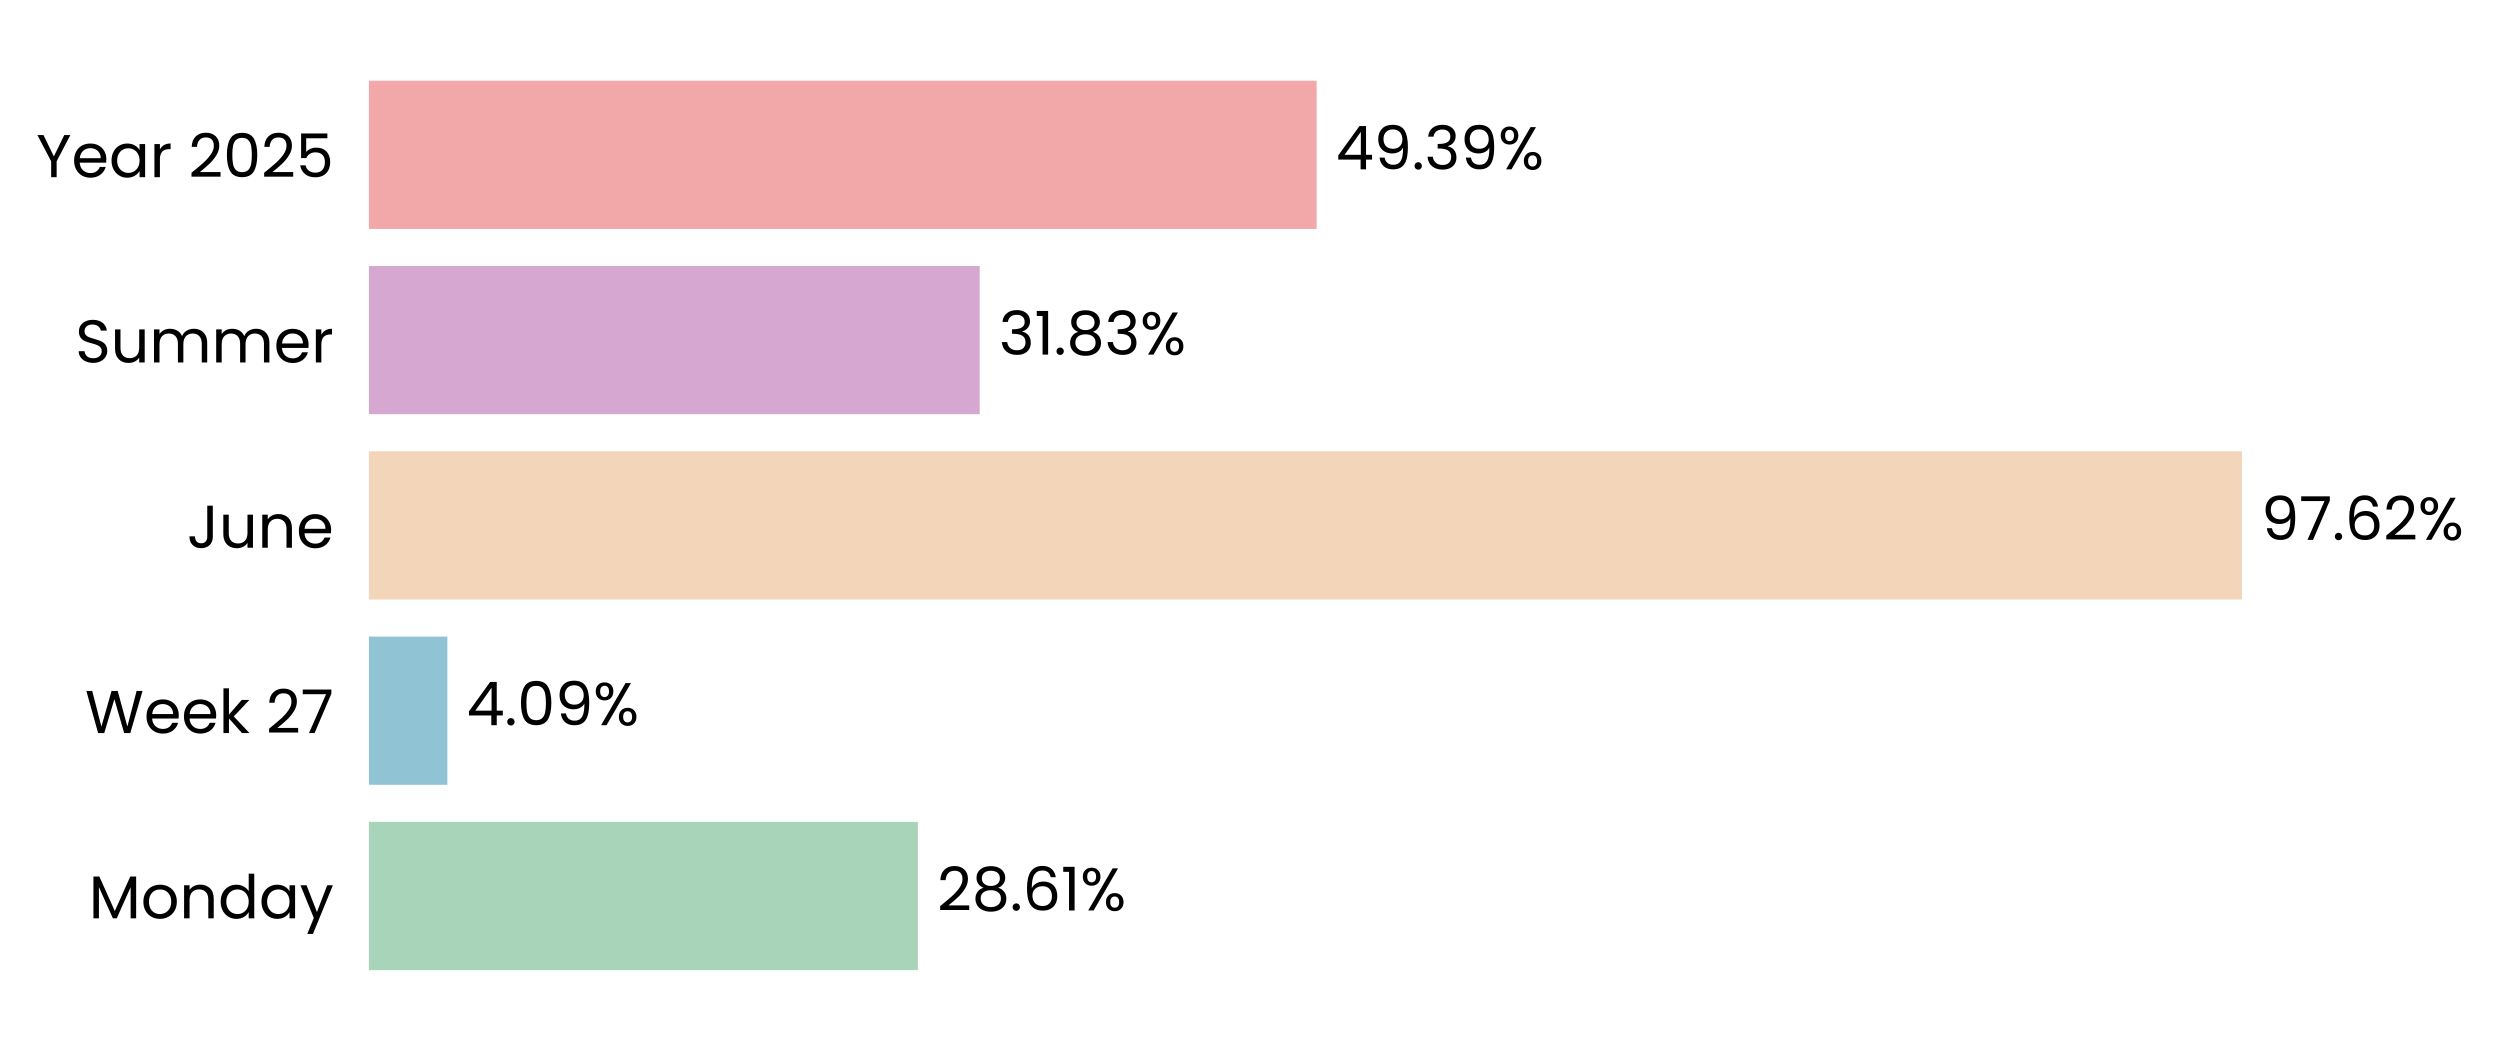
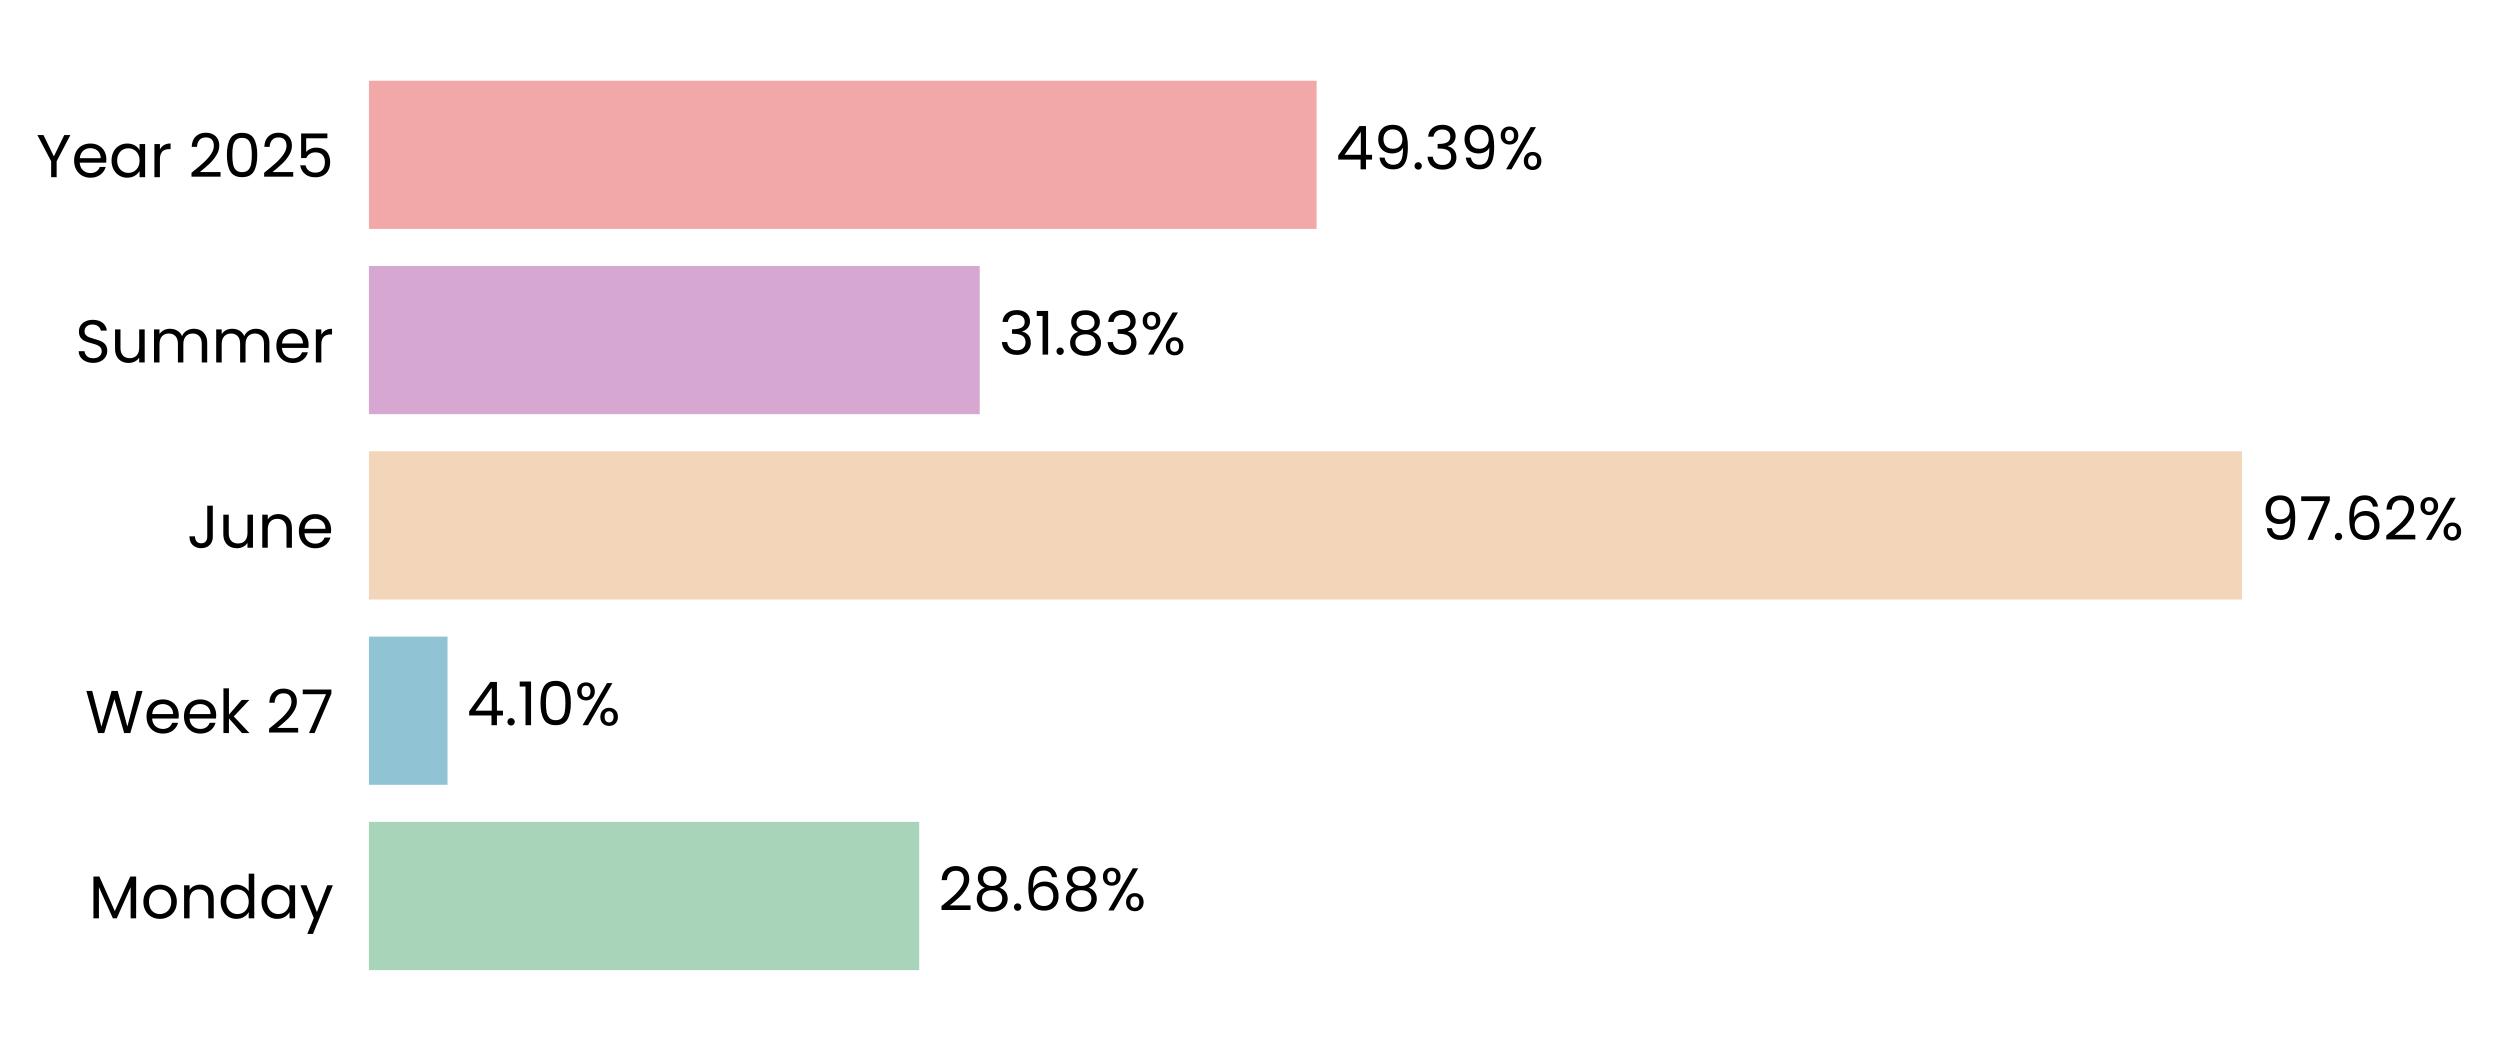
<svg xmlns="http://www.w3.org/2000/svg" xmlns:xlink="http://www.w3.org/1999/xlink" width="496.76pt" height="208.8pt" viewBox="0 0 496.76 208.8" version="1.1">
  <defs>
    <style type="text/css">*{stroke-linejoin: round; stroke-linecap: butt}</style>
  </defs>
  <g id="figure_1">
    <g id="patch_1">
      <path d="M 0 208.8  L 496.76 208.8  L 496.76 0  L 0 0  L 0 208.8  z " style="fill: none" />
    </g>
    <g id="axes_1">
      <g id="patch_2">
-         <path d="M 73.311 201.6  L 454.56 201.6  L 454.56 7.2  L 73.311 7.2  L 73.311 201.6  z " style="fill: none" />
+         <path d="M 73.311 201.6  L 454.551 201.6  L 454.551 7.2  L 73.311 7.2  L 73.311 201.6  z " style="fill: none" />
      </g>
      <g id="patch_3">
-         <path d="M 73.311 192.764  L 182.391 192.764  L 182.391 163.309  L 73.311 163.309  z " clip-path="url(#p90a5955f59)" style="fill: #a8d5ba" />
+         <path d="M 73.311 192.764  L 182.653 192.764  L 182.653 163.309  L 73.311 163.309  z " clip-path="url(#p34449d8694)" style="fill: #a8d5ba" />
      </g>
      <g id="patch_4">
-         <path d="M 73.311 155.945  L 88.894 155.945  L 88.894 126.491  L 73.311 126.491  z " clip-path="url(#p90a5955f59)" style="fill: #90c3d4" />
+         <path d="M 73.311 155.945  L 88.931 155.945  L 88.931 126.491  L 73.311 126.491  z " clip-path="url(#p34449d8694)" style="fill: #90c3d4" />
      </g>
      <g id="patch_5">
-         <path d="M 73.311 119.127  L 445.488 119.127  L 445.488 89.673  L 73.311 89.673  z " clip-path="url(#p90a5955f59)" style="fill: #f3d6ba" />
+         <path d="M 73.311 119.127  L 445.488 119.127  L 445.488 89.673  L 73.311 89.673  z " clip-path="url(#p34449d8694)" style="fill: #f3d6ba" />
      </g>
      <g id="patch_6">
-         <path d="M 73.311 82.309  L 194.673 82.309  L 194.673 52.855  L 73.311 52.855  z " clip-path="url(#p90a5955f59)" style="fill: #d6a8d1" />
+         <path d="M 73.311 82.309  L 194.673 82.309  L 194.673 52.855  L 73.311 52.855  z " clip-path="url(#p34449d8694)" style="fill: #d6a8d1" />
      </g>
      <g id="patch_7">
-         <path d="M 73.311 45.491  L 261.623 45.491  L 261.623 16.036  L 73.311 16.036  z " clip-path="url(#p90a5955f59)" style="fill: #f2a8a8" />
+         <path d="M 73.311 45.491  L 261.619 45.491  L 261.619 16.036  L 73.311 16.036  z " clip-path="url(#p34449d8694)" style="fill: #f2a8a8" />
      </g>
      <g id="matplotlib.axis_1">
        <g id="ytick_1">
          <g id="text_1">
            <g transform="translate(17.64187 182.4764) scale(0.12 -0.12)">
              <defs>
                <path id="Poppins-Regular-4d" d="M 5018 4429  L 5018 0  L 4435 0  L 4435 3302  L 2963 0  L 2554 0  L 1075 3309  L 1075 0  L 493 0  L 493 4429  L 1120 4429  L 2758 768  L 4397 4429  L 5018 4429  z " transform="scale(0.015625)" />
                <path id="Poppins-Regular-6f" d="M 2022 -58  Q 1530 -58 1130 166  Q 730 390 502 803  Q 275 1216 275 1760  Q 275 2298 508 2710  Q 742 3123 1145 3344  Q 1549 3565 2048 3565  Q 2547 3565 2950 3344  Q 3354 3123 3587 2713  Q 3821 2304 3821 1760  Q 3821 1216 3581 803  Q 3341 390 2931 166  Q 2522 -58 2022 -58  z M 2022 454  Q 2336 454 2611 601  Q 2886 749 3056 1043  Q 3226 1338 3226 1760  Q 3226 2182 3059 2476  Q 2893 2771 2624 2915  Q 2355 3059 2042 3059  Q 1722 3059 1456 2915  Q 1190 2771 1030 2476  Q 870 2182 870 1760  Q 870 1331 1027 1036  Q 1184 742 1446 598  Q 1709 454 2022 454  z " transform="scale(0.015625)" />
                <path id="Poppins-Regular-6e" d="M 2202 3571  Q 2842 3571 3238 3184  Q 3635 2797 3635 2067  L 3635 0  L 3059 0  L 3059 1984  Q 3059 2509 2796 2787  Q 2534 3066 2080 3066  Q 1619 3066 1347 2778  Q 1075 2490 1075 1939  L 1075 0  L 493 0  L 493 3507  L 1075 3507  L 1075 3008  Q 1248 3277 1545 3424  Q 1843 3571 2202 3571  z " transform="scale(0.015625)" />
                <path id="Poppins-Regular-64" d="M 275 1766  Q 275 2304 492 2710  Q 710 3117 1091 3341  Q 1472 3565 1946 3565  Q 2355 3565 2707 3376  Q 3059 3187 3245 2880  L 3245 4736  L 3834 4736  L 3834 0  L 3245 0  L 3245 659  Q 3072 346 2733 144  Q 2394 -58 1939 -58  Q 1472 -58 1091 172  Q 710 403 492 819  Q 275 1235 275 1766  z M 3245 1760  Q 3245 2157 3085 2451  Q 2925 2746 2653 2902  Q 2381 3059 2054 3059  Q 1728 3059 1459 2905  Q 1190 2752 1030 2457  Q 870 2163 870 1766  Q 870 1363 1030 1065  Q 1190 768 1459 611  Q 1728 454 2054 454  Q 2381 454 2653 611  Q 2925 768 3085 1065  Q 3245 1363 3245 1760  z " transform="scale(0.015625)" />
                <path id="Poppins-Regular-61" d="M 275 1766  Q 275 2304 492 2710  Q 710 3117 1091 3341  Q 1472 3565 1939 3565  Q 2400 3565 2739 3366  Q 3078 3168 3245 2867  L 3245 3507  L 3834 3507  L 3834 0  L 3245 0  L 3245 653  Q 3072 346 2729 144  Q 2387 -58 1933 -58  Q 1466 -58 1088 172  Q 710 403 492 819  Q 275 1235 275 1766  z M 3245 1760  Q 3245 2157 3085 2451  Q 2925 2746 2653 2902  Q 2381 3059 2054 3059  Q 1728 3059 1459 2905  Q 1190 2752 1030 2457  Q 870 2163 870 1766  Q 870 1363 1030 1065  Q 1190 768 1459 611  Q 1728 454 2054 454  Q 2381 454 2653 611  Q 2925 768 3085 1065  Q 3245 1363 3245 1760  z " transform="scale(0.015625)" />
                <path id="Poppins-Regular-79" d="M 3514 3507  L 1402 -1651  L 800 -1651  L 1491 38  L 77 3507  L 723 3507  L 1824 666  L 2912 3507  L 3514 3507  z " transform="scale(0.015625)" />
              </defs>
              <use xlink:href="#Poppins-Regular-4d" />
              <use xlink:href="#Poppins-Regular-6f" transform="translate(86.09999 0)" />
              <use xlink:href="#Poppins-Regular-6e" transform="translate(150.1 0)" />
              <use xlink:href="#Poppins-Regular-64" transform="translate(214.1 0)" />
              <use xlink:href="#Poppins-Regular-61" transform="translate(281.7 0)" />
              <use xlink:href="#Poppins-Regular-79" transform="translate(349.2999 0)" />
            </g>
          </g>
        </g>
        <g id="ytick_2">
          <g id="text_2">
            <g transform="translate(16.88437 145.6582) scale(0.12 -0.12)">
              <defs>
                <path id="Poppins-Regular-57" d="M 6099 4461  L 4806 0  L 4154 0  L 3117 3590  L 2042 0  L 1395 -6  L 147 4461  L 768 4461  L 1741 678  L 2816 4461  L 3469 4461  L 4493 691  L 5472 4461  L 6099 4461  z " transform="scale(0.015625)" />
                <path id="Poppins-Regular-65" d="M 3693 1888  Q 3693 1722 3674 1536  L 870 1536  Q 902 1018 1225 726  Q 1549 435 2010 435  Q 2387 435 2640 611  Q 2893 787 2995 1082  L 3622 1082  Q 3482 576 3059 259  Q 2637 -58 2010 -58  Q 1510 -58 1116 166  Q 723 390 499 803  Q 275 1216 275 1760  Q 275 2304 492 2713  Q 710 3123 1104 3344  Q 1498 3565 2010 3565  Q 2509 3565 2893 3347  Q 3277 3130 3485 2749  Q 3693 2368 3693 1888  z M 3091 2010  Q 3091 2342 2944 2582  Q 2797 2822 2544 2947  Q 2291 3072 1984 3072  Q 1542 3072 1232 2790  Q 922 2509 877 2010  L 3091 2010  z " transform="scale(0.015625)" />
                <path id="Poppins-Regular-6b" d="M 2451 0  L 1075 1549  L 1075 0  L 493 0  L 493 4736  L 1075 4736  L 1075 1952  L 2426 3507  L 3238 3507  L 1587 1760  L 3245 0  L 2451 0  z " transform="scale(0.015625)" />
                <path id="Poppins-Regular-20" transform="scale(0.015625)" />
                <path id="Poppins-Regular-32" d="M 326 467  Q 1139 1120 1600 1539  Q 2061 1958 2377 2416  Q 2694 2874 2694 3315  Q 2694 3731 2492 3971  Q 2291 4211 1843 4211  Q 1408 4211 1168 3939  Q 928 3667 909 3213  L 346 3213  Q 371 3930 780 4320  Q 1190 4710 1837 4710  Q 2496 4710 2883 4345  Q 3270 3981 3270 3341  Q 3270 2810 2953 2307  Q 2637 1805 2233 1424  Q 1830 1043 1203 538  L 3405 538  L 3405 51  L 326 51  L 326 467  z " transform="scale(0.015625)" />
                <path id="Poppins-Regular-37" d="M 3245 4173  L 1466 0  L 877 0  L 2682 4115  L 211 4115  L 211 4614  L 3245 4614  L 3245 4173  z " transform="scale(0.015625)" />
              </defs>
              <use xlink:href="#Poppins-Regular-57" />
              <use xlink:href="#Poppins-Regular-65" transform="translate(97.59999 0)" />
              <use xlink:href="#Poppins-Regular-65" transform="translate(159.6 0)" />
              <use xlink:href="#Poppins-Regular-6b" transform="translate(221.6 0)" />
              <use xlink:href="#Poppins-Regular-20" transform="translate(273.0999 0)" />
              <use xlink:href="#Poppins-Regular-32" transform="translate(299.7999 0)" />
              <use xlink:href="#Poppins-Regular-37" transform="translate(357.2999 0)" />
            </g>
          </g>
        </g>
        <g id="ytick_3">
          <g id="text_3">
            <g transform="translate(37.15125 108.84) scale(0.12 -0.12)">
              <defs>
                <path id="Poppins-Regular-4a" d="M 2739 4461  L 2739 1165  Q 2739 614 2400 284  Q 2061 -45 1504 -45  Q 941 -45 601 291  Q 262 627 262 1210  L 845 1210  Q 851 883 1014 678  Q 1178 474 1504 474  Q 1830 474 1990 669  Q 2150 864 2150 1165  L 2150 4461  L 2739 4461  z " transform="scale(0.015625)" />
                <path id="Poppins-Regular-75" d="M 3603 3507  L 3603 0  L 3021 0  L 3021 518  Q 2854 250 2556 99  Q 2259 -51 1901 -51  Q 1491 -51 1164 118  Q 838 288 649 627  Q 461 966 461 1453  L 461 3507  L 1037 3507  L 1037 1530  Q 1037 1011 1299 732  Q 1562 454 2016 454  Q 2483 454 2752 742  Q 3021 1030 3021 1581  L 3021 3507  L 3603 3507  z " transform="scale(0.015625)" />
              </defs>
              <use xlink:href="#Poppins-Regular-4a" />
              <use xlink:href="#Poppins-Regular-75" transform="translate(52.99999 0)" />
              <use xlink:href="#Poppins-Regular-6e" transform="translate(117 0)" />
              <use xlink:href="#Poppins-Regular-65" transform="translate(181 0)" />
            </g>
          </g>
        </g>
        <g id="ytick_4">
          <g id="text_4">
            <g transform="translate(14.95125 72.02182) scale(0.12 -0.12)">
              <defs>
                <path id="Poppins-Regular-53" d="M 1907 -45  Q 1466 -45 1117 112  Q 768 269 569 547  Q 371 826 365 1190  L 986 1190  Q 1018 877 1245 662  Q 1472 448 1907 448  Q 2323 448 2563 656  Q 2803 864 2803 1190  Q 2803 1446 2662 1606  Q 2522 1766 2310 1849  Q 2099 1933 1741 2029  Q 1299 2144 1033 2259  Q 768 2374 579 2620  Q 390 2867 390 3283  Q 390 3648 576 3929  Q 762 4211 1098 4364  Q 1434 4518 1869 4518  Q 2496 4518 2896 4204  Q 3296 3891 3347 3373  L 2707 3373  Q 2675 3629 2438 3824  Q 2202 4019 1811 4019  Q 1446 4019 1216 3830  Q 986 3642 986 3302  Q 986 3059 1123 2905  Q 1261 2752 1462 2672  Q 1664 2592 2029 2490  Q 2470 2368 2739 2249  Q 3008 2131 3200 1884  Q 3392 1638 3392 1216  Q 3392 890 3219 602  Q 3046 314 2707 134  Q 2368 -45 1907 -45  z " transform="scale(0.015625)" />
                <path id="Poppins-Regular-6d" d="M 4710 3571  Q 5120 3571 5440 3401  Q 5760 3232 5945 2893  Q 6131 2554 6131 2067  L 6131 0  L 5555 0  L 5555 1984  Q 5555 2509 5296 2787  Q 5037 3066 4595 3066  Q 4141 3066 3872 2774  Q 3603 2483 3603 1933  L 3603 0  L 3027 0  L 3027 1984  Q 3027 2509 2768 2787  Q 2509 3066 2067 3066  Q 1613 3066 1344 2774  Q 1075 2483 1075 1933  L 1075 0  L 493 0  L 493 3507  L 1075 3507  L 1075 3002  Q 1248 3277 1539 3424  Q 1830 3571 2182 3571  Q 2624 3571 2963 3372  Q 3302 3174 3469 2790  Q 3616 3162 3955 3366  Q 4294 3571 4710 3571  z " transform="scale(0.015625)" />
                <path id="Poppins-Regular-72" d="M 1075 2938  Q 1229 3238 1513 3404  Q 1798 3571 2208 3571  L 2208 2970  L 2054 2970  Q 1075 2970 1075 1907  L 1075 0  L 493 0  L 493 3507  L 1075 3507  L 1075 2938  z " transform="scale(0.015625)" />
              </defs>
              <use xlink:href="#Poppins-Regular-53" />
              <use xlink:href="#Poppins-Regular-75" transform="translate(58.7 0)" />
              <use xlink:href="#Poppins-Regular-6d" transform="translate(122.7 0)" />
              <use xlink:href="#Poppins-Regular-6d" transform="translate(225.7 0)" />
              <use xlink:href="#Poppins-Regular-65" transform="translate(328.7 0)" />
              <use xlink:href="#Poppins-Regular-72" transform="translate(390.6999 0)" />
            </g>
          </g>
        </g>
        <g id="ytick_5">
          <g id="text_5">
            <g transform="translate(7.2 35.20364) scale(0.12 -0.12)">
              <defs>
                <path id="Poppins-Regular-59" d="M 3616 4461  L 2163 1683  L 2163 0  L 1581 0  L 1581 1683  L 122 4461  L 768 4461  L 1869 2202  L 2970 4461  L 3616 4461  z " transform="scale(0.015625)" />
                <path id="Poppins-Regular-30" d="M 397 2362  Q 397 3462 755 4080  Q 1114 4698 2010 4698  Q 2899 4698 3257 4080  Q 3616 3462 3616 2362  Q 3616 1242 3257 621  Q 2899 0 2010 0  Q 1114 0 755 621  Q 397 1242 397 2362  z M 3040 2362  Q 3040 2918 2966 3305  Q 2893 3693 2665 3929  Q 2438 4166 2010 4166  Q 1574 4166 1347 3929  Q 1120 3693 1046 3305  Q 973 2918 973 2362  Q 973 1786 1046 1395  Q 1120 1005 1347 768  Q 1574 531 2010 531  Q 2438 531 2665 768  Q 2893 1005 2966 1395  Q 3040 1786 3040 2362  z " transform="scale(0.015625)" />
                <path id="Poppins-Regular-35" d="M 3347 4122  L 1101 4122  L 1101 2662  Q 1248 2867 1536 2998  Q 1824 3130 2157 3130  Q 2688 3130 3021 2909  Q 3354 2688 3498 2339  Q 3642 1990 3642 1600  Q 3642 1139 3469 774  Q 3296 410 2941 198  Q 2586 -13 2061 -13  Q 1389 -13 973 332  Q 557 678 467 1254  L 1037 1254  Q 1120 890 1389 685  Q 1658 480 2067 480  Q 2573 480 2829 784  Q 3085 1088 3085 1587  Q 3085 2086 2829 2358  Q 2573 2630 2074 2630  Q 1734 2630 1481 2467  Q 1229 2304 1114 2022  L 563 2022  L 563 4634  L 3347 4634  L 3347 4122  z " transform="scale(0.015625)" />
              </defs>
              <use xlink:href="#Poppins-Regular-59" />
              <use xlink:href="#Poppins-Regular-65" transform="translate(58.39999 0)" />
              <use xlink:href="#Poppins-Regular-61" transform="translate(120.4 0)" />
              <use xlink:href="#Poppins-Regular-72" transform="translate(188 0)" />
              <use xlink:href="#Poppins-Regular-20" transform="translate(225.3 0)" />
              <use xlink:href="#Poppins-Regular-32" transform="translate(252 0)" />
              <use xlink:href="#Poppins-Regular-30" transform="translate(309.4999 0)" />
              <use xlink:href="#Poppins-Regular-32" transform="translate(372.2999 0)" />
              <use xlink:href="#Poppins-Regular-35" transform="translate(429.7999 0)" />
            </g>
          </g>
        </g>
      </g>
      <g id="text_6">
-         <g transform="translate(186.2033 180.9164) scale(0.12 -0.12)">
+         <g transform="translate(186.4653 180.9164) scale(0.12 -0.12)">
          <defs>
            <path id="Poppins-Regular-38" d="M 1242 2406  Q 883 2547 691 2816  Q 499 3085 499 3469  Q 499 3814 672 4092  Q 845 4371 1187 4534  Q 1530 4698 2016 4698  Q 2502 4698 2844 4534  Q 3187 4371 3363 4092  Q 3539 3814 3539 3469  Q 3539 3098 3340 2819  Q 3142 2541 2797 2406  Q 3194 2285 3427 1981  Q 3661 1677 3661 1248  Q 3661 832 3456 521  Q 3251 211 2876 41  Q 2502 -128 2016 -128  Q 1530 -128 1162 41  Q 794 211 589 521  Q 384 832 384 1248  Q 384 1677 614 1984  Q 845 2291 1242 2406  z M 2976 3398  Q 2976 3789 2720 4000  Q 2464 4211 2016 4211  Q 1574 4211 1318 4000  Q 1062 3789 1062 3392  Q 1062 3034 1328 2816  Q 1594 2598 2016 2598  Q 2445 2598 2710 2819  Q 2976 3040 2976 3398  z M 2016 2150  Q 1542 2150 1241 1929  Q 941 1709 941 1267  Q 941 858 1232 608  Q 1523 358 2016 358  Q 2509 358 2797 608  Q 3085 858 3085 1267  Q 3085 1696 2790 1923  Q 2496 2150 2016 2150  z " transform="scale(0.015625)" />
            <path id="Poppins-Regular-2e" d="M 678 -38  Q 512 -38 397 77  Q 282 192 282 358  Q 282 525 397 640  Q 512 755 678 755  Q 838 755 950 640  Q 1062 525 1062 358  Q 1062 192 950 77  Q 838 -38 678 -38  z " transform="scale(0.015625)" />
            <path id="Poppins-Regular-36" d="M 2976 3526  Q 2835 4237 2099 4237  Q 1530 4237 1248 3798  Q 966 3360 973 2355  Q 1120 2688 1462 2877  Q 1805 3066 2227 3066  Q 2886 3066 3280 2656  Q 3674 2246 3674 1523  Q 3674 1088 3504 742  Q 3334 397 2992 192  Q 2650 -13 2163 -13  Q 1504 -13 1133 281  Q 762 576 614 1094  Q 467 1613 467 2374  Q 467 4723 2106 4723  Q 2733 4723 3091 4384  Q 3450 4045 3514 3526  L 2976 3526  z M 2106 2573  Q 1830 2573 1587 2461  Q 1344 2349 1193 2121  Q 1043 1894 1043 1568  Q 1043 1082 1324 778  Q 1606 474 2131 474  Q 2579 474 2844 752  Q 3110 1030 3110 1504  Q 3110 2003 2854 2288  Q 2598 2573 2106 2573  z " transform="scale(0.015625)" />
-             <path id="Poppins-Regular-31" d="M 243 4096  L 243 4627  L 1446 4627  L 1446 0  L 858 0  L 858 4096  L 243 4096  z " transform="scale(0.015625)" />
            <path id="Poppins-Regular-25" d="M 269 3584  Q 269 4019 531 4278  Q 794 4538 1203 4538  Q 1613 4538 1875 4278  Q 2138 4019 2138 3584  Q 2138 3142 1875 2883  Q 1613 2624 1203 2624  Q 794 2624 531 2883  Q 269 3142 269 3584  z M 4006 4467  L 1414 0  L 838 0  L 3430 4467  L 4006 4467  z M 1203 4179  Q 986 4179 861 4028  Q 736 3878 736 3584  Q 736 3290 861 3136  Q 986 2982 1203 2982  Q 1421 2982 1549 3139  Q 1677 3296 1677 3584  Q 1677 3878 1549 4028  Q 1421 4179 1203 4179  z M 2720 883  Q 2720 1325 2982 1584  Q 3245 1843 3654 1843  Q 4064 1843 4323 1584  Q 4582 1325 4582 883  Q 4582 448 4323 185  Q 4064 -77 3654 -77  Q 3245 -77 2982 182  Q 2720 442 2720 883  z M 3648 1478  Q 3430 1478 3302 1328  Q 3174 1178 3174 883  Q 3174 595 3302 444  Q 3430 294 3648 294  Q 3866 294 3994 444  Q 4122 595 4122 883  Q 4122 1178 3994 1328  Q 3866 1478 3648 1478  z " transform="scale(0.015625)" />
          </defs>
          <use xlink:href="#Poppins-Regular-32" />
          <use xlink:href="#Poppins-Regular-38" transform="translate(57.49999 0)" />
          <use xlink:href="#Poppins-Regular-2e" transform="translate(120.6 0)" />
          <use xlink:href="#Poppins-Regular-36" transform="translate(141.6 0)" />
-           <use xlink:href="#Poppins-Regular-31" transform="translate(205.0999 0)" />
-           <use xlink:href="#Poppins-Regular-25" transform="translate(237.0999 0)" />
+           <use xlink:href="#Poppins-Regular-38" transform="translate(205.0999 0)" />
+           <use xlink:href="#Poppins-Regular-25" transform="translate(268.1999 0)" />
        </g>
      </g>
      <g id="text_7">
-         <g transform="translate(92.70653 144.0982) scale(0.12 -0.12)">
+         <g transform="translate(92.74389 144.0982) scale(0.12 -0.12)">
          <defs>
            <path id="Poppins-Regular-34" d="M 256 1030  L 256 1472  L 2502 4582  L 3200 4582  L 3200 1536  L 3840 1536  L 3840 1030  L 3200 1030  L 3200 0  L 2624 0  L 2624 1030  L 256 1030  z M 2650 3974  L 928 1536  L 2650 1536  L 2650 3974  z " transform="scale(0.015625)" />
-             <path id="Poppins-Regular-39" d="M 1146 1242  Q 1210 877 1443 678  Q 1677 480 2074 480  Q 2605 480 2857 896  Q 3110 1312 3098 2298  Q 2963 2010 2649 1846  Q 2336 1683 1952 1683  Q 1523 1683 1187 1859  Q 851 2035 659 2374  Q 467 2714 467 3194  Q 467 3878 864 4297  Q 1261 4717 1990 4717  Q 2886 4717 3248 4134  Q 3610 3552 3610 2400  Q 3610 1594 3466 1069  Q 3322 544 2979 269  Q 2637 -6 2042 -6  Q 1389 -6 1024 346  Q 659 698 608 1242  L 1146 1242  z M 2048 2176  Q 2477 2176 2752 2441  Q 3027 2707 3027 3162  Q 3027 3642 2758 3936  Q 2490 4230 2003 4230  Q 1555 4230 1289 3948  Q 1024 3667 1024 3206  Q 1024 2739 1286 2457  Q 1549 2176 2048 2176  z " transform="scale(0.015625)" />
+             <path id="Poppins-Regular-31" d="M 243 4096  L 243 4627  L 1446 4627  L 1446 0  L 858 0  L 858 4096  L 243 4096  z " transform="scale(0.015625)" />
          </defs>
          <use xlink:href="#Poppins-Regular-34" />
          <use xlink:href="#Poppins-Regular-2e" transform="translate(62.89999 0)" />
-           <use xlink:href="#Poppins-Regular-30" transform="translate(83.89998 0)" />
-           <use xlink:href="#Poppins-Regular-39" transform="translate(146.7 0)" />
-           <use xlink:href="#Poppins-Regular-25" transform="translate(209.7 0)" />
+           <use xlink:href="#Poppins-Regular-31" transform="translate(83.89998 0)" />
+           <use xlink:href="#Poppins-Regular-30" transform="translate(115.9 0)" />
+           <use xlink:href="#Poppins-Regular-25" transform="translate(178.7 0)" />
        </g>
      </g>
      <g id="text_8">
-         <g transform="translate(449.3003 107.28) scale(0.12 -0.12)">
+         <g transform="translate(449.3002 107.28) scale(0.12 -0.12)">
+           <defs>
+             <path id="Poppins-Regular-39" d="M 1146 1242  Q 1210 877 1443 678  Q 1677 480 2074 480  Q 2605 480 2857 896  Q 3110 1312 3098 2298  Q 2963 2010 2649 1846  Q 2336 1683 1952 1683  Q 1523 1683 1187 1859  Q 851 2035 659 2374  Q 467 2714 467 3194  Q 467 3878 864 4297  Q 1261 4717 1990 4717  Q 2886 4717 3248 4134  Q 3610 3552 3610 2400  Q 3610 1594 3466 1069  Q 3322 544 2979 269  Q 2637 -6 2042 -6  Q 1389 -6 1024 346  Q 659 698 608 1242  L 1146 1242  z M 2048 2176  Q 2477 2176 2752 2441  Q 3027 2707 3027 3162  Q 3027 3642 2758 3936  Q 2490 4230 2003 4230  Q 1555 4230 1289 3948  Q 1024 3667 1024 3206  Q 1024 2739 1286 2457  Q 1549 2176 2048 2176  z " transform="scale(0.015625)" />
+           </defs>
          <use xlink:href="#Poppins-Regular-39" />
          <use xlink:href="#Poppins-Regular-37" transform="translate(62.99999 0)" />
          <use xlink:href="#Poppins-Regular-2e" transform="translate(117.6 0)" />
          <use xlink:href="#Poppins-Regular-36" transform="translate(138.6 0)" />
          <use xlink:href="#Poppins-Regular-32" transform="translate(202.0999 0)" />
          <use xlink:href="#Poppins-Regular-25" transform="translate(259.5999 0)" />
        </g>
      </g>
      <g id="text_9">
        <g transform="translate(198.4856 70.46182) scale(0.12 -0.12)">
          <defs>
            <path id="Poppins-Regular-33" d="M 384 3462  Q 429 4051 838 4384  Q 1248 4717 1901 4717  Q 2336 4717 2653 4560  Q 2970 4403 3133 4134  Q 3296 3866 3296 3526  Q 3296 3130 3069 2842  Q 2842 2554 2477 2470  L 2477 2438  Q 2893 2336 3136 2035  Q 3379 1734 3379 1248  Q 3379 883 3212 592  Q 3046 301 2713 134  Q 2381 -32 1914 -32  Q 1235 -32 800 323  Q 365 678 314 1331  L 877 1331  Q 922 947 1190 704  Q 1459 461 1907 461  Q 2355 461 2588 694  Q 2822 928 2822 1299  Q 2822 1779 2502 1990  Q 2182 2202 1536 2202  L 1389 2202  L 1389 2688  L 1542 2688  Q 2131 2694 2432 2883  Q 2733 3072 2733 3469  Q 2733 3808 2512 4013  Q 2291 4218 1882 4218  Q 1485 4218 1241 4013  Q 998 3808 954 3462  L 384 3462  z " transform="scale(0.015625)" />
          </defs>
          <use xlink:href="#Poppins-Regular-33" />
          <use xlink:href="#Poppins-Regular-31" transform="translate(58.89999 0)" />
          <use xlink:href="#Poppins-Regular-2e" transform="translate(90.89998 0)" />
          <use xlink:href="#Poppins-Regular-38" transform="translate(111.9 0)" />
          <use xlink:href="#Poppins-Regular-33" transform="translate(175 0)" />
          <use xlink:href="#Poppins-Regular-25" transform="translate(233.8999 0)" />
        </g>
      </g>
      <g id="text_10">
-         <g transform="translate(265.4357 33.64364) scale(0.12 -0.12)">
+         <g transform="translate(265.4319 33.64364) scale(0.12 -0.12)">
          <use xlink:href="#Poppins-Regular-34" />
          <use xlink:href="#Poppins-Regular-39" transform="translate(62.89999 0)" />
          <use xlink:href="#Poppins-Regular-2e" transform="translate(125.9 0)" />
          <use xlink:href="#Poppins-Regular-33" transform="translate(146.9 0)" />
          <use xlink:href="#Poppins-Regular-39" transform="translate(205.8 0)" />
          <use xlink:href="#Poppins-Regular-25" transform="translate(268.7999 0)" />
        </g>
      </g>
    </g>
  </g>
  <defs>
-     <clipPath id="p90a5955f59">
-       <rect x="73.311" y="7.2" width="381.249" height="194.4" />
+     <clipPath id="p34449d8694">
+       <rect x="73.311" y="7.2" width="381.24" height="194.4" />
    </clipPath>
  </defs>
</svg>
